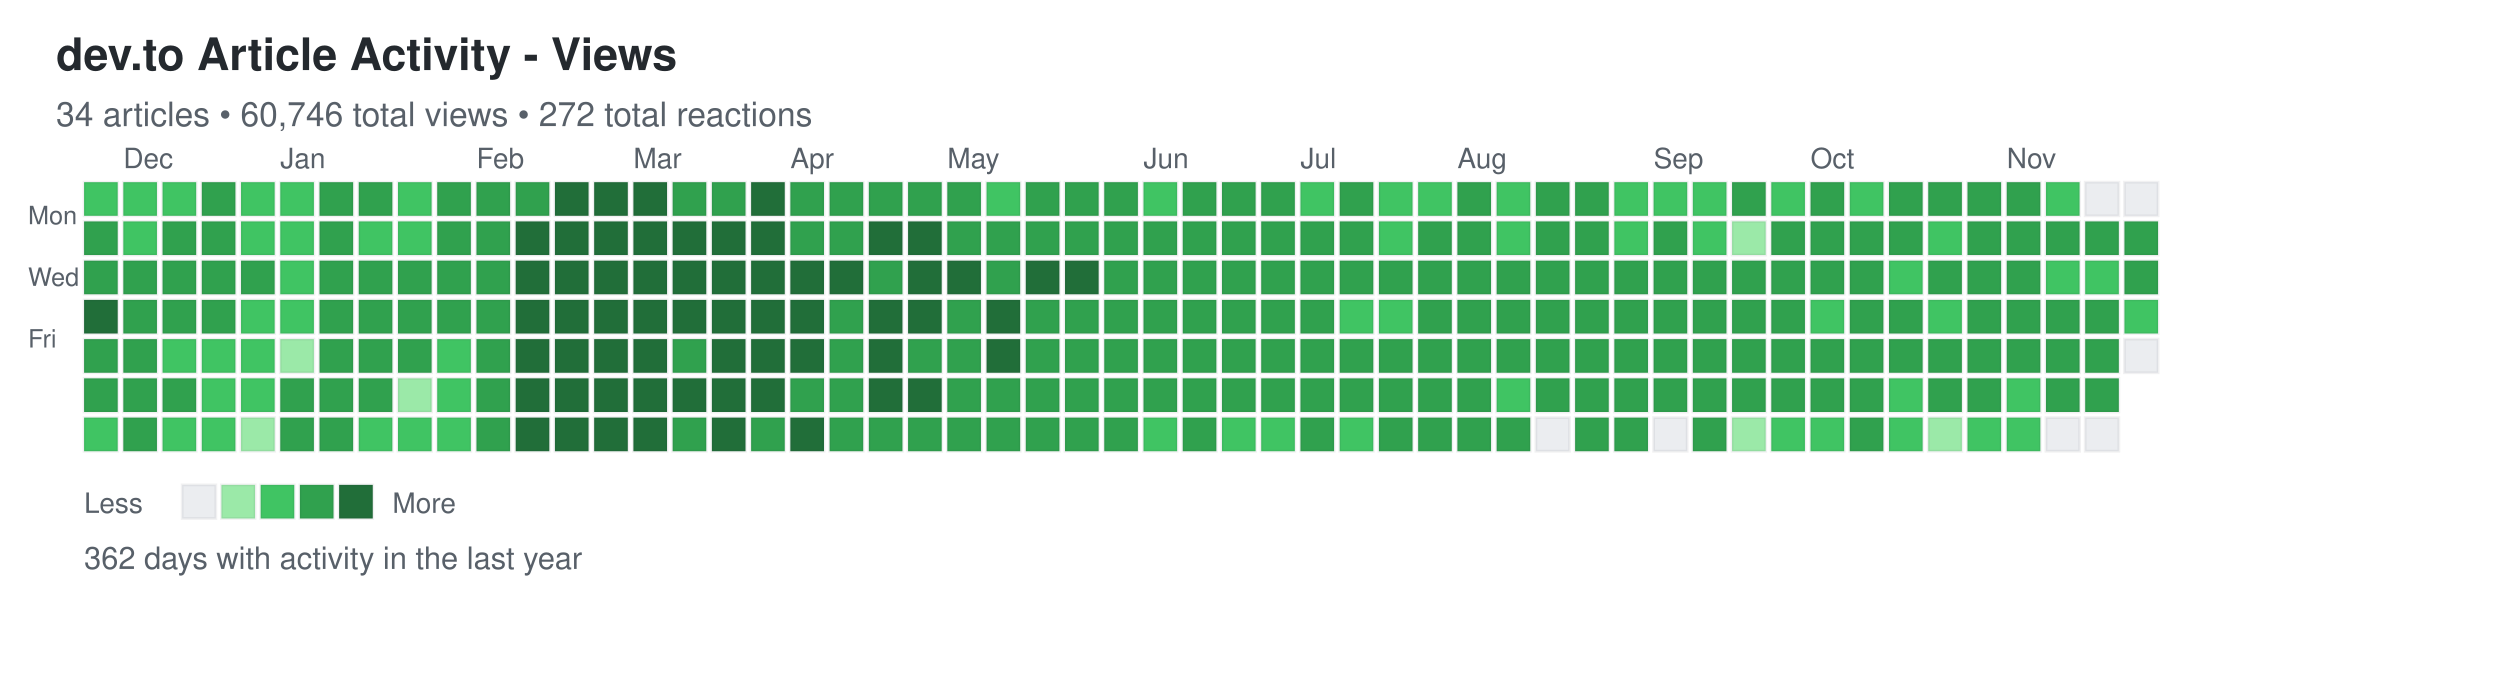
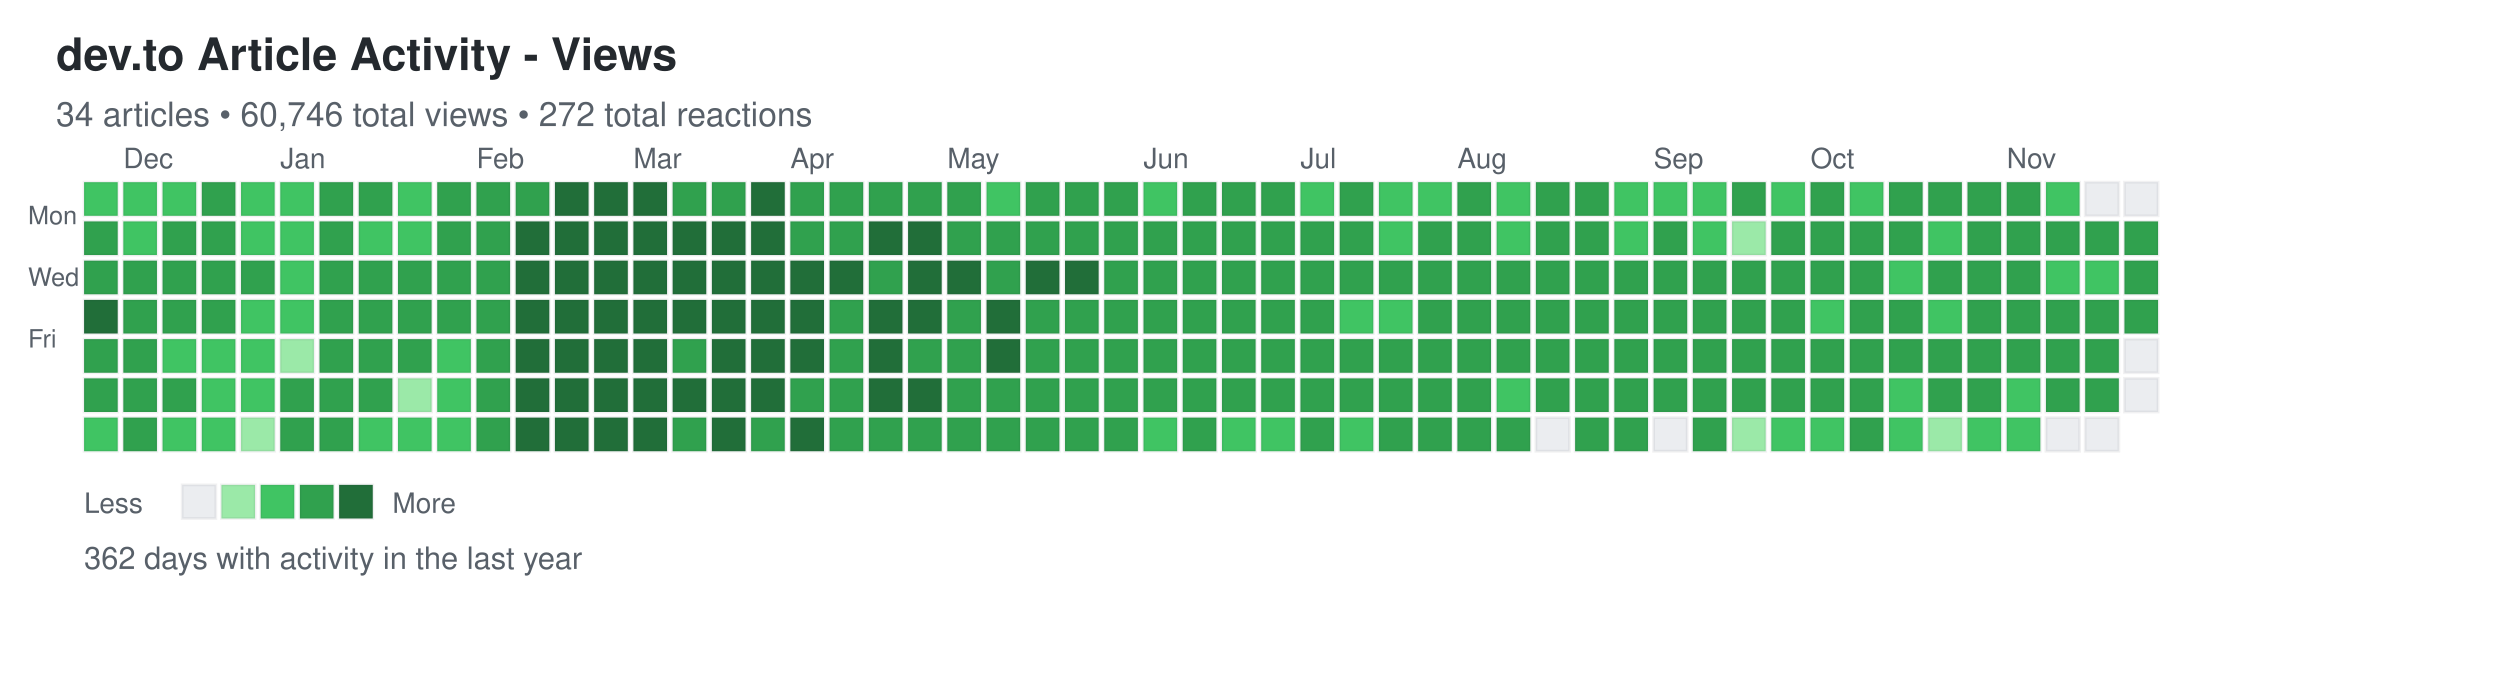
<svg xmlns="http://www.w3.org/2000/svg" width="892" height="248">
  <defs>
    <style>
.day { stroke: rgba(27,31,35,0.06); stroke-width: 1px; cursor: pointer; }
.day:hover { stroke: rgba(27,31,35,0.3); stroke-width: 2px; }
.month-label { font-family: -apple-system, BlinkMacSystemFont, "Segoe UI", Helvetica, Arial, sans-serif; font-size: 10px; fill: #586069; }
.day-label { font-family: -apple-system, BlinkMacSystemFont, "Segoe UI", Helvetica, Arial, sans-serif; font-size: 9px; fill: #586069; }
.title { font-family: -apple-system, BlinkMacSystemFont, "Segoe UI", Helvetica, Arial, sans-serif; font-size: 16px; font-weight: 600; fill: #24292e; }
.subtitle { font-family: -apple-system, BlinkMacSystemFont, "Segoe UI", Helvetica, Arial, sans-serif; font-size: 12px; fill: #586069; }
.stats { font-family: -apple-system, BlinkMacSystemFont, "Segoe UI", Helvetica, Arial, sans-serif; font-size: 11px; fill: #586069; }
.legend-text { font-family: -apple-system, BlinkMacSystemFont, "Segoe UI", Helvetica, Arial, sans-serif; font-size: 10px; fill: #586069; }
</style>
  </defs>
  <text x="20" y="25" class="title">dev.to Article Activity - Views</text>
  <text x="20" y="45" class="subtitle">34 articles • 60,746 total views • 272 total reactions</text>
  <text x="10" y="80" class="day-label">Mon</text>
  <text x="10" y="102" class="day-label">Wed</text>
  <text x="10" y="124" class="day-label">Fri</text>
  <rect x="30" y="65" width="12" height="12" fill="#40c463" class="day" data-date="2025-11-23" data-level="2" />
  <rect x="30" y="79" width="12" height="12" fill="#30a14e" class="day" data-date="2025-11-24" data-level="3" />
  <rect x="30" y="93" width="12" height="12" fill="#30a14e" class="day" data-date="2025-11-25" data-level="3" />
  <rect x="30" y="107" width="12" height="12" fill="#216e39" class="day" data-date="2025-11-26" data-level="4" />
  <rect x="30" y="121" width="12" height="12" fill="#30a14e" class="day" data-date="2025-11-27" data-level="3" />
  <rect x="30" y="135" width="12" height="12" fill="#30a14e" class="day" data-date="2025-11-28" data-level="3" />
  <rect x="30" y="149" width="12" height="12" fill="#40c463" class="day" data-date="2025-11-29" data-level="2" />
  <rect x="44" y="65" width="12" height="12" fill="#40c463" class="day" data-date="2025-11-30" data-level="2" />
  <rect x="44" y="79" width="12" height="12" fill="#40c463" class="day" data-date="2025-12-01" data-level="2" />
  <rect x="44" y="93" width="12" height="12" fill="#30a14e" class="day" data-date="2025-12-02" data-level="3" />
  <rect x="44" y="107" width="12" height="12" fill="#30a14e" class="day" data-date="2025-12-03" data-level="3" />
  <rect x="44" y="121" width="12" height="12" fill="#30a14e" class="day" data-date="2025-12-04" data-level="3" />
  <rect x="44" y="135" width="12" height="12" fill="#30a14e" class="day" data-date="2025-12-05" data-level="3" />
  <rect x="44" y="149" width="12" height="12" fill="#30a14e" class="day" data-date="2025-12-06" data-level="3" />
  <rect x="58" y="65" width="12" height="12" fill="#40c463" class="day" data-date="2025-12-07" data-level="2" />
  <rect x="58" y="79" width="12" height="12" fill="#30a14e" class="day" data-date="2025-12-08" data-level="3" />
  <rect x="58" y="93" width="12" height="12" fill="#30a14e" class="day" data-date="2025-12-09" data-level="3" />
  <rect x="58" y="107" width="12" height="12" fill="#30a14e" class="day" data-date="2025-12-10" data-level="3" />
  <rect x="58" y="121" width="12" height="12" fill="#40c463" class="day" data-date="2025-12-11" data-level="2" />
  <rect x="58" y="135" width="12" height="12" fill="#30a14e" class="day" data-date="2025-12-12" data-level="3" />
  <rect x="58" y="149" width="12" height="12" fill="#40c463" class="day" data-date="2025-12-13" data-level="2" />
  <rect x="72" y="65" width="12" height="12" fill="#30a14e" class="day" data-date="2025-12-14" data-level="3" />
  <rect x="72" y="79" width="12" height="12" fill="#30a14e" class="day" data-date="2025-12-15" data-level="3" />
  <rect x="72" y="93" width="12" height="12" fill="#30a14e" class="day" data-date="2025-12-16" data-level="3" />
  <rect x="72" y="107" width="12" height="12" fill="#30a14e" class="day" data-date="2025-12-17" data-level="3" />
  <rect x="72" y="121" width="12" height="12" fill="#40c463" class="day" data-date="2025-12-18" data-level="2" />
  <rect x="72" y="135" width="12" height="12" fill="#40c463" class="day" data-date="2025-12-19" data-level="2" />
  <rect x="72" y="149" width="12" height="12" fill="#40c463" class="day" data-date="2025-12-20" data-level="2" />
  <rect x="86" y="65" width="12" height="12" fill="#40c463" class="day" data-date="2025-12-21" data-level="2" />
  <rect x="86" y="79" width="12" height="12" fill="#40c463" class="day" data-date="2025-12-22" data-level="2" />
  <rect x="86" y="93" width="12" height="12" fill="#30a14e" class="day" data-date="2025-12-23" data-level="3" />
  <rect x="86" y="107" width="12" height="12" fill="#40c463" class="day" data-date="2025-12-24" data-level="2" />
  <rect x="86" y="121" width="12" height="12" fill="#40c463" class="day" data-date="2025-12-25" data-level="2" />
  <rect x="86" y="135" width="12" height="12" fill="#40c463" class="day" data-date="2025-12-26" data-level="2" />
  <rect x="86" y="149" width="12" height="12" fill="#9be9a8" class="day" data-date="2025-12-27" data-level="1" />
  <rect x="100" y="65" width="12" height="12" fill="#40c463" class="day" data-date="2025-12-28" data-level="2" />
  <rect x="100" y="79" width="12" height="12" fill="#40c463" class="day" data-date="2025-12-29" data-level="2" />
  <rect x="100" y="93" width="12" height="12" fill="#40c463" class="day" data-date="2025-12-30" data-level="2" />
  <rect x="100" y="107" width="12" height="12" fill="#40c463" class="day" data-date="2025-12-31" data-level="2" />
  <rect x="100" y="121" width="12" height="12" fill="#9be9a8" class="day" data-date="2026-01-01" data-level="1" />
  <rect x="100" y="135" width="12" height="12" fill="#30a14e" class="day" data-date="2026-01-02" data-level="3" />
  <rect x="100" y="149" width="12" height="12" fill="#30a14e" class="day" data-date="2026-01-03" data-level="3" />
  <rect x="114" y="65" width="12" height="12" fill="#30a14e" class="day" data-date="2026-01-04" data-level="3" />
  <rect x="114" y="79" width="12" height="12" fill="#30a14e" class="day" data-date="2026-01-05" data-level="3" />
  <rect x="114" y="93" width="12" height="12" fill="#30a14e" class="day" data-date="2026-01-06" data-level="3" />
  <rect x="114" y="107" width="12" height="12" fill="#30a14e" class="day" data-date="2026-01-07" data-level="3" />
  <rect x="114" y="121" width="12" height="12" fill="#30a14e" class="day" data-date="2026-01-08" data-level="3" />
  <rect x="114" y="135" width="12" height="12" fill="#30a14e" class="day" data-date="2026-01-09" data-level="3" />
  <rect x="114" y="149" width="12" height="12" fill="#30a14e" class="day" data-date="2026-01-10" data-level="3" />
  <rect x="128" y="65" width="12" height="12" fill="#30a14e" class="day" data-date="2026-01-11" data-level="3" />
  <rect x="128" y="79" width="12" height="12" fill="#40c463" class="day" data-date="2026-01-12" data-level="2" />
  <rect x="128" y="93" width="12" height="12" fill="#30a14e" class="day" data-date="2026-01-13" data-level="3" />
  <rect x="128" y="107" width="12" height="12" fill="#30a14e" class="day" data-date="2026-01-14" data-level="3" />
  <rect x="128" y="121" width="12" height="12" fill="#30a14e" class="day" data-date="2026-01-15" data-level="3" />
  <rect x="128" y="135" width="12" height="12" fill="#30a14e" class="day" data-date="2026-01-16" data-level="3" />
  <rect x="128" y="149" width="12" height="12" fill="#40c463" class="day" data-date="2026-01-17" data-level="2" />
  <rect x="142" y="65" width="12" height="12" fill="#40c463" class="day" data-date="2026-01-18" data-level="2" />
  <rect x="142" y="79" width="12" height="12" fill="#40c463" class="day" data-date="2026-01-19" data-level="2" />
  <rect x="142" y="93" width="12" height="12" fill="#30a14e" class="day" data-date="2026-01-20" data-level="3" />
  <rect x="142" y="107" width="12" height="12" fill="#30a14e" class="day" data-date="2026-01-21" data-level="3" />
  <rect x="142" y="121" width="12" height="12" fill="#30a14e" class="day" data-date="2026-01-22" data-level="3" />
  <rect x="142" y="135" width="12" height="12" fill="#9be9a8" class="day" data-date="2026-01-23" data-level="1" />
  <rect x="142" y="149" width="12" height="12" fill="#40c463" class="day" data-date="2026-01-24" data-level="2" />
  <rect x="156" y="65" width="12" height="12" fill="#30a14e" class="day" data-date="2026-01-25" data-level="3" />
  <rect x="156" y="79" width="12" height="12" fill="#30a14e" class="day" data-date="2026-01-26" data-level="3" />
  <rect x="156" y="93" width="12" height="12" fill="#30a14e" class="day" data-date="2026-01-27" data-level="3" />
  <rect x="156" y="107" width="12" height="12" fill="#30a14e" class="day" data-date="2026-01-28" data-level="3" />
  <rect x="156" y="121" width="12" height="12" fill="#40c463" class="day" data-date="2026-01-29" data-level="2" />
  <rect x="156" y="135" width="12" height="12" fill="#40c463" class="day" data-date="2026-01-30" data-level="2" />
  <rect x="156" y="149" width="12" height="12" fill="#40c463" class="day" data-date="2026-01-31" data-level="2" />
  <rect x="170" y="65" width="12" height="12" fill="#30a14e" class="day" data-date="2026-02-01" data-level="3" />
  <rect x="170" y="79" width="12" height="12" fill="#30a14e" class="day" data-date="2026-02-02" data-level="3" />
  <rect x="170" y="93" width="12" height="12" fill="#30a14e" class="day" data-date="2026-02-03" data-level="3" />
  <rect x="170" y="107" width="12" height="12" fill="#30a14e" class="day" data-date="2026-02-04" data-level="3" />
  <rect x="170" y="121" width="12" height="12" fill="#30a14e" class="day" data-date="2026-02-05" data-level="3" />
  <rect x="170" y="135" width="12" height="12" fill="#30a14e" class="day" data-date="2026-02-06" data-level="3" />
  <rect x="170" y="149" width="12" height="12" fill="#30a14e" class="day" data-date="2026-02-07" data-level="3" />
  <rect x="184" y="65" width="12" height="12" fill="#30a14e" class="day" data-date="2026-02-08" data-level="3" />
  <rect x="184" y="79" width="12" height="12" fill="#216e39" class="day" data-date="2026-02-09" data-level="4" />
  <rect x="184" y="93" width="12" height="12" fill="#216e39" class="day" data-date="2026-02-10" data-level="4" />
  <rect x="184" y="107" width="12" height="12" fill="#216e39" class="day" data-date="2026-02-11" data-level="4" />
  <rect x="184" y="121" width="12" height="12" fill="#216e39" class="day" data-date="2026-02-12" data-level="4" />
  <rect x="184" y="135" width="12" height="12" fill="#216e39" class="day" data-date="2026-02-13" data-level="4" />
  <rect x="184" y="149" width="12" height="12" fill="#216e39" class="day" data-date="2026-02-14" data-level="4" />
  <rect x="198" y="65" width="12" height="12" fill="#216e39" class="day" data-date="2026-02-15" data-level="4" />
  <rect x="198" y="79" width="12" height="12" fill="#216e39" class="day" data-date="2026-02-16" data-level="4" />
  <rect x="198" y="93" width="12" height="12" fill="#216e39" class="day" data-date="2026-02-17" data-level="4" />
  <rect x="198" y="107" width="12" height="12" fill="#216e39" class="day" data-date="2026-02-18" data-level="4" />
  <rect x="198" y="121" width="12" height="12" fill="#216e39" class="day" data-date="2026-02-19" data-level="4" />
  <rect x="198" y="135" width="12" height="12" fill="#216e39" class="day" data-date="2026-02-20" data-level="4" />
  <rect x="198" y="149" width="12" height="12" fill="#216e39" class="day" data-date="2026-02-21" data-level="4" />
  <rect x="212" y="65" width="12" height="12" fill="#216e39" class="day" data-date="2026-02-22" data-level="4" />
  <rect x="212" y="79" width="12" height="12" fill="#216e39" class="day" data-date="2026-02-23" data-level="4" />
  <rect x="212" y="93" width="12" height="12" fill="#216e39" class="day" data-date="2026-02-24" data-level="4" />
  <rect x="212" y="107" width="12" height="12" fill="#216e39" class="day" data-date="2026-02-25" data-level="4" />
  <rect x="212" y="121" width="12" height="12" fill="#216e39" class="day" data-date="2026-02-26" data-level="4" />
  <rect x="212" y="135" width="12" height="12" fill="#216e39" class="day" data-date="2026-02-27" data-level="4" />
  <rect x="212" y="149" width="12" height="12" fill="#216e39" class="day" data-date="2026-02-28" data-level="4" />
  <rect x="226" y="65" width="12" height="12" fill="#216e39" class="day" data-date="2026-03-01" data-level="4" />
  <rect x="226" y="79" width="12" height="12" fill="#216e39" class="day" data-date="2026-03-02" data-level="4" />
  <rect x="226" y="93" width="12" height="12" fill="#216e39" class="day" data-date="2026-03-03" data-level="4" />
  <rect x="226" y="107" width="12" height="12" fill="#216e39" class="day" data-date="2026-03-04" data-level="4" />
  <rect x="226" y="121" width="12" height="12" fill="#216e39" class="day" data-date="2026-03-05" data-level="4" />
  <rect x="226" y="135" width="12" height="12" fill="#216e39" class="day" data-date="2026-03-06" data-level="4" />
  <rect x="226" y="149" width="12" height="12" fill="#216e39" class="day" data-date="2026-03-07" data-level="4" />
  <rect x="240" y="65" width="12" height="12" fill="#30a14e" class="day" data-date="2026-03-08" data-level="3" />
  <rect x="240" y="79" width="12" height="12" fill="#216e39" class="day" data-date="2026-03-09" data-level="4" />
  <rect x="240" y="93" width="12" height="12" fill="#216e39" class="day" data-date="2026-03-10" data-level="4" />
  <rect x="240" y="107" width="12" height="12" fill="#216e39" class="day" data-date="2026-03-11" data-level="4" />
  <rect x="240" y="121" width="12" height="12" fill="#30a14e" class="day" data-date="2026-03-12" data-level="3" />
  <rect x="240" y="135" width="12" height="12" fill="#216e39" class="day" data-date="2026-03-13" data-level="4" />
  <rect x="240" y="149" width="12" height="12" fill="#30a14e" class="day" data-date="2026-03-14" data-level="3" />
  <rect x="254" y="65" width="12" height="12" fill="#30a14e" class="day" data-date="2026-03-15" data-level="3" />
  <rect x="254" y="79" width="12" height="12" fill="#216e39" class="day" data-date="2026-03-16" data-level="4" />
  <rect x="254" y="93" width="12" height="12" fill="#216e39" class="day" data-date="2026-03-17" data-level="4" />
  <rect x="254" y="107" width="12" height="12" fill="#216e39" class="day" data-date="2026-03-18" data-level="4" />
  <rect x="254" y="121" width="12" height="12" fill="#216e39" class="day" data-date="2026-03-19" data-level="4" />
  <rect x="254" y="135" width="12" height="12" fill="#216e39" class="day" data-date="2026-03-20" data-level="4" />
  <rect x="254" y="149" width="12" height="12" fill="#216e39" class="day" data-date="2026-03-21" data-level="4" />
  <rect x="268" y="65" width="12" height="12" fill="#216e39" class="day" data-date="2026-03-22" data-level="4" />
  <rect x="268" y="79" width="12" height="12" fill="#216e39" class="day" data-date="2026-03-23" data-level="4" />
  <rect x="268" y="93" width="12" height="12" fill="#216e39" class="day" data-date="2026-03-24" data-level="4" />
  <rect x="268" y="107" width="12" height="12" fill="#216e39" class="day" data-date="2026-03-25" data-level="4" />
  <rect x="268" y="121" width="12" height="12" fill="#216e39" class="day" data-date="2026-03-26" data-level="4" />
  <rect x="268" y="135" width="12" height="12" fill="#216e39" class="day" data-date="2026-03-27" data-level="4" />
  <rect x="268" y="149" width="12" height="12" fill="#30a14e" class="day" data-date="2026-03-28" data-level="3" />
  <rect x="282" y="65" width="12" height="12" fill="#30a14e" class="day" data-date="2026-03-29" data-level="3" />
  <rect x="282" y="79" width="12" height="12" fill="#30a14e" class="day" data-date="2026-03-30" data-level="3" />
  <rect x="282" y="93" width="12" height="12" fill="#216e39" class="day" data-date="2026-03-31" data-level="4" />
  <rect x="282" y="107" width="12" height="12" fill="#216e39" class="day" data-date="2026-04-01" data-level="4" />
  <rect x="282" y="121" width="12" height="12" fill="#216e39" class="day" data-date="2026-04-02" data-level="4" />
  <rect x="282" y="135" width="12" height="12" fill="#30a14e" class="day" data-date="2026-04-03" data-level="3" />
  <rect x="282" y="149" width="12" height="12" fill="#216e39" class="day" data-date="2026-04-04" data-level="4" />
  <rect x="296" y="65" width="12" height="12" fill="#30a14e" class="day" data-date="2026-04-05" data-level="3" />
  <rect x="296" y="79" width="12" height="12" fill="#30a14e" class="day" data-date="2026-04-06" data-level="3" />
  <rect x="296" y="93" width="12" height="12" fill="#216e39" class="day" data-date="2026-04-07" data-level="4" />
  <rect x="296" y="107" width="12" height="12" fill="#30a14e" class="day" data-date="2026-04-08" data-level="3" />
  <rect x="296" y="121" width="12" height="12" fill="#30a14e" class="day" data-date="2026-04-09" data-level="3" />
  <rect x="296" y="135" width="12" height="12" fill="#30a14e" class="day" data-date="2026-04-10" data-level="3" />
  <rect x="296" y="149" width="12" height="12" fill="#30a14e" class="day" data-date="2026-04-11" data-level="3" />
  <rect x="310" y="65" width="12" height="12" fill="#30a14e" class="day" data-date="2026-04-12" data-level="3" />
  <rect x="310" y="79" width="12" height="12" fill="#216e39" class="day" data-date="2026-04-13" data-level="4" />
  <rect x="310" y="93" width="12" height="12" fill="#30a14e" class="day" data-date="2026-04-14" data-level="3" />
  <rect x="310" y="107" width="12" height="12" fill="#216e39" class="day" data-date="2026-04-15" data-level="4" />
  <rect x="310" y="121" width="12" height="12" fill="#216e39" class="day" data-date="2026-04-16" data-level="4" />
  <rect x="310" y="135" width="12" height="12" fill="#216e39" class="day" data-date="2026-04-17" data-level="4" />
  <rect x="310" y="149" width="12" height="12" fill="#30a14e" class="day" data-date="2026-04-18" data-level="3" />
  <rect x="324" y="65" width="12" height="12" fill="#30a14e" class="day" data-date="2026-04-19" data-level="3" />
  <rect x="324" y="79" width="12" height="12" fill="#216e39" class="day" data-date="2026-04-20" data-level="4" />
  <rect x="324" y="93" width="12" height="12" fill="#216e39" class="day" data-date="2026-04-21" data-level="4" />
  <rect x="324" y="107" width="12" height="12" fill="#216e39" class="day" data-date="2026-04-22" data-level="4" />
  <rect x="324" y="121" width="12" height="12" fill="#30a14e" class="day" data-date="2026-04-23" data-level="3" />
  <rect x="324" y="135" width="12" height="12" fill="#216e39" class="day" data-date="2026-04-24" data-level="4" />
  <rect x="324" y="149" width="12" height="12" fill="#30a14e" class="day" data-date="2026-04-25" data-level="3" />
  <rect x="338" y="65" width="12" height="12" fill="#30a14e" class="day" data-date="2026-04-26" data-level="3" />
  <rect x="338" y="79" width="12" height="12" fill="#30a14e" class="day" data-date="2026-04-27" data-level="3" />
  <rect x="338" y="93" width="12" height="12" fill="#216e39" class="day" data-date="2026-04-28" data-level="4" />
  <rect x="338" y="107" width="12" height="12" fill="#30a14e" class="day" data-date="2026-04-29" data-level="3" />
  <rect x="338" y="121" width="12" height="12" fill="#30a14e" class="day" data-date="2026-04-30" data-level="3" />
  <rect x="338" y="135" width="12" height="12" fill="#30a14e" class="day" data-date="2026-05-01" data-level="3" />
  <rect x="338" y="149" width="12" height="12" fill="#30a14e" class="day" data-date="2026-05-02" data-level="3" />
  <rect x="352" y="65" width="12" height="12" fill="#40c463" class="day" data-date="2026-05-03" data-level="2" />
  <rect x="352" y="79" width="12" height="12" fill="#30a14e" class="day" data-date="2026-05-04" data-level="3" />
  <rect x="352" y="93" width="12" height="12" fill="#30a14e" class="day" data-date="2026-05-05" data-level="3" />
  <rect x="352" y="107" width="12" height="12" fill="#216e39" class="day" data-date="2026-05-06" data-level="4" />
  <rect x="352" y="121" width="12" height="12" fill="#216e39" class="day" data-date="2026-05-07" data-level="4" />
  <rect x="352" y="135" width="12" height="12" fill="#30a14e" class="day" data-date="2026-05-08" data-level="3" />
  <rect x="352" y="149" width="12" height="12" fill="#30a14e" class="day" data-date="2026-05-09" data-level="3" />
  <rect x="366" y="65" width="12" height="12" fill="#30a14e" class="day" data-date="2026-05-10" data-level="3" />
  <rect x="366" y="79" width="12" height="12" fill="#30a14e" class="day" data-date="2026-05-11" data-level="3" />
  <rect x="366" y="93" width="12" height="12" fill="#216e39" class="day" data-date="2026-05-12" data-level="4" />
  <rect x="366" y="107" width="12" height="12" fill="#30a14e" class="day" data-date="2026-05-13" data-level="3" />
  <rect x="366" y="121" width="12" height="12" fill="#30a14e" class="day" data-date="2026-05-14" data-level="3" />
  <rect x="366" y="135" width="12" height="12" fill="#30a14e" class="day" data-date="2026-05-15" data-level="3" />
  <rect x="366" y="149" width="12" height="12" fill="#30a14e" class="day" data-date="2026-05-16" data-level="3" />
  <rect x="380" y="65" width="12" height="12" fill="#30a14e" class="day" data-date="2026-05-17" data-level="3" />
  <rect x="380" y="79" width="12" height="12" fill="#30a14e" class="day" data-date="2026-05-18" data-level="3" />
  <rect x="380" y="93" width="12" height="12" fill="#216e39" class="day" data-date="2026-05-19" data-level="4" />
  <rect x="380" y="107" width="12" height="12" fill="#30a14e" class="day" data-date="2026-05-20" data-level="3" />
  <rect x="380" y="121" width="12" height="12" fill="#30a14e" class="day" data-date="2026-05-21" data-level="3" />
  <rect x="380" y="135" width="12" height="12" fill="#30a14e" class="day" data-date="2026-05-22" data-level="3" />
  <rect x="380" y="149" width="12" height="12" fill="#30a14e" class="day" data-date="2026-05-23" data-level="3" />
  <rect x="394" y="65" width="12" height="12" fill="#30a14e" class="day" data-date="2026-05-24" data-level="3" />
  <rect x="394" y="79" width="12" height="12" fill="#30a14e" class="day" data-date="2026-05-25" data-level="3" />
  <rect x="394" y="93" width="12" height="12" fill="#30a14e" class="day" data-date="2026-05-26" data-level="3" />
  <rect x="394" y="107" width="12" height="12" fill="#30a14e" class="day" data-date="2026-05-27" data-level="3" />
  <rect x="394" y="121" width="12" height="12" fill="#30a14e" class="day" data-date="2026-05-28" data-level="3" />
  <rect x="394" y="135" width="12" height="12" fill="#30a14e" class="day" data-date="2026-05-29" data-level="3" />
  <rect x="394" y="149" width="12" height="12" fill="#30a14e" class="day" data-date="2026-05-30" data-level="3" />
  <rect x="408" y="65" width="12" height="12" fill="#40c463" class="day" data-date="2026-05-31" data-level="2" />
  <rect x="408" y="79" width="12" height="12" fill="#30a14e" class="day" data-date="2026-06-01" data-level="3" />
  <rect x="408" y="93" width="12" height="12" fill="#30a14e" class="day" data-date="2026-06-02" data-level="3" />
  <rect x="408" y="107" width="12" height="12" fill="#30a14e" class="day" data-date="2026-06-03" data-level="3" />
  <rect x="408" y="121" width="12" height="12" fill="#30a14e" class="day" data-date="2026-06-04" data-level="3" />
  <rect x="408" y="135" width="12" height="12" fill="#30a14e" class="day" data-date="2026-06-05" data-level="3" />
  <rect x="408" y="149" width="12" height="12" fill="#40c463" class="day" data-date="2026-06-06" data-level="2" />
  <rect x="422" y="65" width="12" height="12" fill="#30a14e" class="day" data-date="2026-06-07" data-level="3" />
  <rect x="422" y="79" width="12" height="12" fill="#30a14e" class="day" data-date="2026-06-08" data-level="3" />
  <rect x="422" y="93" width="12" height="12" fill="#30a14e" class="day" data-date="2026-06-09" data-level="3" />
  <rect x="422" y="107" width="12" height="12" fill="#30a14e" class="day" data-date="2026-06-10" data-level="3" />
  <rect x="422" y="121" width="12" height="12" fill="#30a14e" class="day" data-date="2026-06-11" data-level="3" />
  <rect x="422" y="135" width="12" height="12" fill="#30a14e" class="day" data-date="2026-06-12" data-level="3" />
  <rect x="422" y="149" width="12" height="12" fill="#30a14e" class="day" data-date="2026-06-13" data-level="3" />
  <rect x="436" y="65" width="12" height="12" fill="#30a14e" class="day" data-date="2026-06-14" data-level="3" />
  <rect x="436" y="79" width="12" height="12" fill="#30a14e" class="day" data-date="2026-06-15" data-level="3" />
  <rect x="436" y="93" width="12" height="12" fill="#30a14e" class="day" data-date="2026-06-16" data-level="3" />
  <rect x="436" y="107" width="12" height="12" fill="#30a14e" class="day" data-date="2026-06-17" data-level="3" />
  <rect x="436" y="121" width="12" height="12" fill="#30a14e" class="day" data-date="2026-06-18" data-level="3" />
  <rect x="436" y="135" width="12" height="12" fill="#30a14e" class="day" data-date="2026-06-19" data-level="3" />
  <rect x="436" y="149" width="12" height="12" fill="#40c463" class="day" data-date="2026-06-20" data-level="2" />
  <rect x="450" y="65" width="12" height="12" fill="#30a14e" class="day" data-date="2026-06-21" data-level="3" />
  <rect x="450" y="79" width="12" height="12" fill="#30a14e" class="day" data-date="2026-06-22" data-level="3" />
  <rect x="450" y="93" width="12" height="12" fill="#30a14e" class="day" data-date="2026-06-23" data-level="3" />
  <rect x="450" y="107" width="12" height="12" fill="#30a14e" class="day" data-date="2026-06-24" data-level="3" />
  <rect x="450" y="121" width="12" height="12" fill="#30a14e" class="day" data-date="2026-06-25" data-level="3" />
  <rect x="450" y="135" width="12" height="12" fill="#30a14e" class="day" data-date="2026-06-26" data-level="3" />
  <rect x="450" y="149" width="12" height="12" fill="#40c463" class="day" data-date="2026-06-27" data-level="2" />
  <rect x="464" y="65" width="12" height="12" fill="#40c463" class="day" data-date="2026-06-28" data-level="2" />
  <rect x="464" y="79" width="12" height="12" fill="#30a14e" class="day" data-date="2026-06-29" data-level="3" />
  <rect x="464" y="93" width="12" height="12" fill="#30a14e" class="day" data-date="2026-06-30" data-level="3" />
  <rect x="464" y="107" width="12" height="12" fill="#30a14e" class="day" data-date="2026-07-01" data-level="3" />
  <rect x="464" y="121" width="12" height="12" fill="#30a14e" class="day" data-date="2026-07-02" data-level="3" />
  <rect x="464" y="135" width="12" height="12" fill="#30a14e" class="day" data-date="2026-07-03" data-level="3" />
  <rect x="464" y="149" width="12" height="12" fill="#30a14e" class="day" data-date="2026-07-04" data-level="3" />
  <rect x="478" y="65" width="12" height="12" fill="#30a14e" class="day" data-date="2026-07-05" data-level="3" />
  <rect x="478" y="79" width="12" height="12" fill="#30a14e" class="day" data-date="2026-07-06" data-level="3" />
  <rect x="478" y="93" width="12" height="12" fill="#30a14e" class="day" data-date="2026-07-07" data-level="3" />
  <rect x="478" y="107" width="12" height="12" fill="#40c463" class="day" data-date="2026-07-08" data-level="2" />
  <rect x="478" y="121" width="12" height="12" fill="#30a14e" class="day" data-date="2026-07-09" data-level="3" />
  <rect x="478" y="135" width="12" height="12" fill="#30a14e" class="day" data-date="2026-07-10" data-level="3" />
  <rect x="478" y="149" width="12" height="12" fill="#40c463" class="day" data-date="2026-07-11" data-level="2" />
  <rect x="492" y="65" width="12" height="12" fill="#40c463" class="day" data-date="2026-07-12" data-level="2" />
  <rect x="492" y="79" width="12" height="12" fill="#40c463" class="day" data-date="2026-07-13" data-level="2" />
  <rect x="492" y="93" width="12" height="12" fill="#30a14e" class="day" data-date="2026-07-14" data-level="3" />
  <rect x="492" y="107" width="12" height="12" fill="#40c463" class="day" data-date="2026-07-15" data-level="2" />
  <rect x="492" y="121" width="12" height="12" fill="#30a14e" class="day" data-date="2026-07-16" data-level="3" />
  <rect x="492" y="135" width="12" height="12" fill="#30a14e" class="day" data-date="2026-07-17" data-level="3" />
  <rect x="492" y="149" width="12" height="12" fill="#30a14e" class="day" data-date="2026-07-18" data-level="3" />
  <rect x="506" y="65" width="12" height="12" fill="#40c463" class="day" data-date="2026-07-19" data-level="2" />
  <rect x="506" y="79" width="12" height="12" fill="#30a14e" class="day" data-date="2026-07-20" data-level="3" />
  <rect x="506" y="93" width="12" height="12" fill="#30a14e" class="day" data-date="2026-07-21" data-level="3" />
  <rect x="506" y="107" width="12" height="12" fill="#30a14e" class="day" data-date="2026-07-22" data-level="3" />
  <rect x="506" y="121" width="12" height="12" fill="#30a14e" class="day" data-date="2026-07-23" data-level="3" />
  <rect x="506" y="135" width="12" height="12" fill="#30a14e" class="day" data-date="2026-07-24" data-level="3" />
  <rect x="506" y="149" width="12" height="12" fill="#30a14e" class="day" data-date="2026-07-25" data-level="3" />
  <rect x="520" y="65" width="12" height="12" fill="#30a14e" class="day" data-date="2026-07-26" data-level="3" />
  <rect x="520" y="79" width="12" height="12" fill="#30a14e" class="day" data-date="2026-07-27" data-level="3" />
  <rect x="520" y="93" width="12" height="12" fill="#30a14e" class="day" data-date="2026-07-28" data-level="3" />
  <rect x="520" y="107" width="12" height="12" fill="#30a14e" class="day" data-date="2026-07-29" data-level="3" />
  <rect x="520" y="121" width="12" height="12" fill="#30a14e" class="day" data-date="2026-07-30" data-level="3" />
  <rect x="520" y="135" width="12" height="12" fill="#30a14e" class="day" data-date="2026-07-31" data-level="3" />
  <rect x="520" y="149" width="12" height="12" fill="#30a14e" class="day" data-date="2026-08-01" data-level="3" />
  <rect x="534" y="65" width="12" height="12" fill="#40c463" class="day" data-date="2026-08-02" data-level="2" />
  <rect x="534" y="79" width="12" height="12" fill="#40c463" class="day" data-date="2026-08-03" data-level="2" />
  <rect x="534" y="93" width="12" height="12" fill="#30a14e" class="day" data-date="2026-08-04" data-level="3" />
  <rect x="534" y="107" width="12" height="12" fill="#30a14e" class="day" data-date="2026-08-05" data-level="3" />
  <rect x="534" y="121" width="12" height="12" fill="#30a14e" class="day" data-date="2026-08-06" data-level="3" />
  <rect x="534" y="135" width="12" height="12" fill="#40c463" class="day" data-date="2026-08-07" data-level="2" />
  <rect x="534" y="149" width="12" height="12" fill="#30a14e" class="day" data-date="2026-08-08" data-level="3" />
  <rect x="548" y="65" width="12" height="12" fill="#30a14e" class="day" data-date="2026-08-09" data-level="3" />
  <rect x="548" y="79" width="12" height="12" fill="#30a14e" class="day" data-date="2026-08-10" data-level="3" />
  <rect x="548" y="93" width="12" height="12" fill="#30a14e" class="day" data-date="2026-08-11" data-level="3" />
  <rect x="548" y="107" width="12" height="12" fill="#30a14e" class="day" data-date="2026-08-12" data-level="3" />
  <rect x="548" y="121" width="12" height="12" fill="#30a14e" class="day" data-date="2026-08-13" data-level="3" />
  <rect x="548" y="135" width="12" height="12" fill="#30a14e" class="day" data-date="2026-08-14" data-level="3" />
  <rect x="548" y="149" width="12" height="12" fill="#ebedf0" class="day" data-date="2026-08-15" data-level="0" />
  <rect x="562" y="65" width="12" height="12" fill="#30a14e" class="day" data-date="2026-08-16" data-level="3" />
  <rect x="562" y="79" width="12" height="12" fill="#30a14e" class="day" data-date="2026-08-17" data-level="3" />
  <rect x="562" y="93" width="12" height="12" fill="#30a14e" class="day" data-date="2026-08-18" data-level="3" />
  <rect x="562" y="107" width="12" height="12" fill="#30a14e" class="day" data-date="2026-08-19" data-level="3" />
  <rect x="562" y="121" width="12" height="12" fill="#30a14e" class="day" data-date="2026-08-20" data-level="3" />
  <rect x="562" y="135" width="12" height="12" fill="#30a14e" class="day" data-date="2026-08-21" data-level="3" />
  <rect x="562" y="149" width="12" height="12" fill="#30a14e" class="day" data-date="2026-08-22" data-level="3" />
  <rect x="576" y="65" width="12" height="12" fill="#40c463" class="day" data-date="2026-08-23" data-level="2" />
  <rect x="576" y="79" width="12" height="12" fill="#40c463" class="day" data-date="2026-08-24" data-level="2" />
  <rect x="576" y="93" width="12" height="12" fill="#30a14e" class="day" data-date="2026-08-25" data-level="3" />
  <rect x="576" y="107" width="12" height="12" fill="#30a14e" class="day" data-date="2026-08-26" data-level="3" />
  <rect x="576" y="121" width="12" height="12" fill="#30a14e" class="day" data-date="2026-08-27" data-level="3" />
  <rect x="576" y="135" width="12" height="12" fill="#30a14e" class="day" data-date="2026-08-28" data-level="3" />
  <rect x="576" y="149" width="12" height="12" fill="#30a14e" class="day" data-date="2026-08-29" data-level="3" />
  <rect x="590" y="65" width="12" height="12" fill="#40c463" class="day" data-date="2026-08-30" data-level="2" />
  <rect x="590" y="79" width="12" height="12" fill="#30a14e" class="day" data-date="2026-08-31" data-level="3" />
  <rect x="590" y="93" width="12" height="12" fill="#30a14e" class="day" data-date="2026-09-01" data-level="3" />
  <rect x="590" y="107" width="12" height="12" fill="#30a14e" class="day" data-date="2026-09-02" data-level="3" />
  <rect x="590" y="121" width="12" height="12" fill="#30a14e" class="day" data-date="2026-09-03" data-level="3" />
  <rect x="590" y="135" width="12" height="12" fill="#30a14e" class="day" data-date="2026-09-04" data-level="3" />
  <rect x="590" y="149" width="12" height="12" fill="#ebedf0" class="day" data-date="2026-09-05" data-level="0" />
  <rect x="604" y="65" width="12" height="12" fill="#40c463" class="day" data-date="2026-09-06" data-level="2" />
  <rect x="604" y="79" width="12" height="12" fill="#40c463" class="day" data-date="2026-09-07" data-level="2" />
  <rect x="604" y="93" width="12" height="12" fill="#30a14e" class="day" data-date="2026-09-08" data-level="3" />
  <rect x="604" y="107" width="12" height="12" fill="#30a14e" class="day" data-date="2026-09-09" data-level="3" />
  <rect x="604" y="121" width="12" height="12" fill="#30a14e" class="day" data-date="2026-09-10" data-level="3" />
  <rect x="604" y="135" width="12" height="12" fill="#30a14e" class="day" data-date="2026-09-11" data-level="3" />
  <rect x="604" y="149" width="12" height="12" fill="#30a14e" class="day" data-date="2026-09-12" data-level="3" />
  <rect x="618" y="65" width="12" height="12" fill="#30a14e" class="day" data-date="2026-09-13" data-level="3" />
  <rect x="618" y="79" width="12" height="12" fill="#9be9a8" class="day" data-date="2026-09-14" data-level="1" />
  <rect x="618" y="93" width="12" height="12" fill="#30a14e" class="day" data-date="2026-09-15" data-level="3" />
  <rect x="618" y="107" width="12" height="12" fill="#30a14e" class="day" data-date="2026-09-16" data-level="3" />
  <rect x="618" y="121" width="12" height="12" fill="#30a14e" class="day" data-date="2026-09-17" data-level="3" />
  <rect x="618" y="135" width="12" height="12" fill="#30a14e" class="day" data-date="2026-09-18" data-level="3" />
  <rect x="618" y="149" width="12" height="12" fill="#9be9a8" class="day" data-date="2026-09-19" data-level="1" />
  <rect x="632" y="65" width="12" height="12" fill="#40c463" class="day" data-date="2026-09-20" data-level="2" />
  <rect x="632" y="79" width="12" height="12" fill="#30a14e" class="day" data-date="2026-09-21" data-level="3" />
  <rect x="632" y="93" width="12" height="12" fill="#30a14e" class="day" data-date="2026-09-22" data-level="3" />
  <rect x="632" y="107" width="12" height="12" fill="#30a14e" class="day" data-date="2026-09-23" data-level="3" />
  <rect x="632" y="121" width="12" height="12" fill="#30a14e" class="day" data-date="2026-09-24" data-level="3" />
  <rect x="632" y="135" width="12" height="12" fill="#30a14e" class="day" data-date="2026-09-25" data-level="3" />
  <rect x="632" y="149" width="12" height="12" fill="#40c463" class="day" data-date="2026-09-26" data-level="2" />
  <rect x="646" y="65" width="12" height="12" fill="#30a14e" class="day" data-date="2026-09-27" data-level="3" />
  <rect x="646" y="79" width="12" height="12" fill="#30a14e" class="day" data-date="2026-09-28" data-level="3" />
  <rect x="646" y="93" width="12" height="12" fill="#30a14e" class="day" data-date="2026-09-29" data-level="3" />
  <rect x="646" y="107" width="12" height="12" fill="#40c463" class="day" data-date="2026-09-30" data-level="2" />
  <rect x="646" y="121" width="12" height="12" fill="#30a14e" class="day" data-date="2026-10-01" data-level="3" />
  <rect x="646" y="135" width="12" height="12" fill="#30a14e" class="day" data-date="2026-10-02" data-level="3" />
  <rect x="646" y="149" width="12" height="12" fill="#40c463" class="day" data-date="2026-10-03" data-level="2" />
  <rect x="660" y="65" width="12" height="12" fill="#40c463" class="day" data-date="2026-10-04" data-level="2" />
  <rect x="660" y="79" width="12" height="12" fill="#30a14e" class="day" data-date="2026-10-05" data-level="3" />
  <rect x="660" y="93" width="12" height="12" fill="#30a14e" class="day" data-date="2026-10-06" data-level="3" />
  <rect x="660" y="107" width="12" height="12" fill="#30a14e" class="day" data-date="2026-10-07" data-level="3" />
  <rect x="660" y="121" width="12" height="12" fill="#30a14e" class="day" data-date="2026-10-08" data-level="3" />
  <rect x="660" y="135" width="12" height="12" fill="#30a14e" class="day" data-date="2026-10-09" data-level="3" />
  <rect x="660" y="149" width="12" height="12" fill="#30a14e" class="day" data-date="2026-10-10" data-level="3" />
  <rect x="674" y="65" width="12" height="12" fill="#30a14e" class="day" data-date="2026-10-11" data-level="3" />
  <rect x="674" y="79" width="12" height="12" fill="#30a14e" class="day" data-date="2026-10-12" data-level="3" />
  <rect x="674" y="93" width="12" height="12" fill="#40c463" class="day" data-date="2026-10-13" data-level="2" />
  <rect x="674" y="107" width="12" height="12" fill="#30a14e" class="day" data-date="2026-10-14" data-level="3" />
  <rect x="674" y="121" width="12" height="12" fill="#30a14e" class="day" data-date="2026-10-15" data-level="3" />
  <rect x="674" y="135" width="12" height="12" fill="#40c463" class="day" data-date="2026-10-16" data-level="2" />
  <rect x="674" y="149" width="12" height="12" fill="#40c463" class="day" data-date="2026-10-17" data-level="2" />
  <rect x="688" y="65" width="12" height="12" fill="#30a14e" class="day" data-date="2026-10-18" data-level="3" />
  <rect x="688" y="79" width="12" height="12" fill="#40c463" class="day" data-date="2026-10-19" data-level="2" />
  <rect x="688" y="93" width="12" height="12" fill="#30a14e" class="day" data-date="2026-10-20" data-level="3" />
  <rect x="688" y="107" width="12" height="12" fill="#40c463" class="day" data-date="2026-10-21" data-level="2" />
  <rect x="688" y="121" width="12" height="12" fill="#30a14e" class="day" data-date="2026-10-22" data-level="3" />
  <rect x="688" y="135" width="12" height="12" fill="#30a14e" class="day" data-date="2026-10-23" data-level="3" />
  <rect x="688" y="149" width="12" height="12" fill="#9be9a8" class="day" data-date="2026-10-24" data-level="1" />
  <rect x="702" y="65" width="12" height="12" fill="#30a14e" class="day" data-date="2026-10-25" data-level="3" />
  <rect x="702" y="79" width="12" height="12" fill="#30a14e" class="day" data-date="2026-10-26" data-level="3" />
  <rect x="702" y="93" width="12" height="12" fill="#30a14e" class="day" data-date="2026-10-27" data-level="3" />
  <rect x="702" y="107" width="12" height="12" fill="#30a14e" class="day" data-date="2026-10-28" data-level="3" />
  <rect x="702" y="121" width="12" height="12" fill="#30a14e" class="day" data-date="2026-10-29" data-level="3" />
  <rect x="702" y="135" width="12" height="12" fill="#30a14e" class="day" data-date="2026-10-30" data-level="3" />
  <rect x="702" y="149" width="12" height="12" fill="#40c463" class="day" data-date="2026-10-31" data-level="2" />
  <rect x="716" y="65" width="12" height="12" fill="#30a14e" class="day" data-date="2026-11-01" data-level="3" />
  <rect x="716" y="79" width="12" height="12" fill="#30a14e" class="day" data-date="2026-11-02" data-level="3" />
  <rect x="716" y="93" width="12" height="12" fill="#30a14e" class="day" data-date="2026-11-03" data-level="3" />
  <rect x="716" y="107" width="12" height="12" fill="#30a14e" class="day" data-date="2026-11-04" data-level="3" />
  <rect x="716" y="121" width="12" height="12" fill="#30a14e" class="day" data-date="2026-11-05" data-level="3" />
  <rect x="716" y="135" width="12" height="12" fill="#40c463" class="day" data-date="2026-11-06" data-level="2" />
  <rect x="716" y="149" width="12" height="12" fill="#40c463" class="day" data-date="2026-11-07" data-level="2" />
  <rect x="730" y="65" width="12" height="12" fill="#40c463" class="day" data-date="2026-11-08" data-level="2" />
  <rect x="730" y="79" width="12" height="12" fill="#30a14e" class="day" data-date="2026-11-09" data-level="3" />
  <rect x="730" y="93" width="12" height="12" fill="#40c463" class="day" data-date="2026-11-10" data-level="2" />
  <rect x="730" y="107" width="12" height="12" fill="#30a14e" class="day" data-date="2026-11-11" data-level="3" />
  <rect x="730" y="121" width="12" height="12" fill="#30a14e" class="day" data-date="2026-11-12" data-level="3" />
  <rect x="730" y="135" width="12" height="12" fill="#30a14e" class="day" data-date="2026-11-13" data-level="3" />
  <rect x="730" y="149" width="12" height="12" fill="#ebedf0" class="day" data-date="2026-11-14" data-level="0" />
  <rect x="744" y="65" width="12" height="12" fill="#ebedf0" class="day" data-date="2026-11-15" data-level="0" />
  <rect x="744" y="79" width="12" height="12" fill="#30a14e" class="day" data-date="2026-11-16" data-level="3" />
  <rect x="744" y="93" width="12" height="12" fill="#40c463" class="day" data-date="2026-11-17" data-level="2" />
  <rect x="744" y="107" width="12" height="12" fill="#30a14e" class="day" data-date="2026-11-18" data-level="3" />
  <rect x="744" y="121" width="12" height="12" fill="#30a14e" class="day" data-date="2026-11-19" data-level="3" />
  <rect x="744" y="135" width="12" height="12" fill="#30a14e" class="day" data-date="2026-11-20" data-level="3" />
  <rect x="744" y="149" width="12" height="12" fill="#ebedf0" class="day" data-date="2026-11-21" data-level="0" />
  <rect x="758" y="65" width="12" height="12" fill="#ebedf0" class="day" data-date="2026-11-22" data-level="0" />
  <rect x="758" y="79" width="12" height="12" fill="#30a14e" class="day" data-date="2026-11-23" data-level="3" />
  <rect x="758" y="93" width="12" height="12" fill="#30a14e" class="day" data-date="2026-11-24" data-level="3" />
-   <rect x="758" y="107" width="12" height="12" fill="#40c463" class="day" data-date="2026-11-25" data-level="2" />
+   <rect x="758" y="107" width="12" height="12" fill="#30a14e" class="day" data-date="2026-11-25" data-level="3" />
  <rect x="758" y="121" width="12" height="12" fill="#ebedf0" class="day" data-date="2026-11-26" data-level="0" />
+   <rect x="758" y="135" width="12" height="12" fill="#ebedf0" class="day" data-date="2026-11-27" data-level="0" />
  <text x="44" y="60" class="month-label">Dec</text>
  <text x="100" y="60" class="month-label">Jan</text>
  <text x="170" y="60" class="month-label">Feb</text>
  <text x="226" y="60" class="month-label">Mar</text>
  <text x="282" y="60" class="month-label">Apr</text>
  <text x="338" y="60" class="month-label">May</text>
  <text x="408" y="60" class="month-label">Jun</text>
  <text x="464" y="60" class="month-label">Jul</text>
  <text x="520" y="60" class="month-label">Aug</text>
  <text x="590" y="60" class="month-label">Sep</text>
  <text x="646" y="60" class="month-label">Oct</text>
  <text x="716" y="60" class="month-label">Nov</text>
  <text x="30" y="183" class="legend-text">Less</text>
  <rect x="65" y="173" width="12" height="12" fill="#ebedf0" class="day" />
  <rect x="79" y="173" width="12" height="12" fill="#9be9a8" class="day" />
  <rect x="93" y="173" width="12" height="12" fill="#40c463" class="day" />
  <rect x="107" y="173" width="12" height="12" fill="#30a14e" class="day" />
  <rect x="121" y="173" width="12" height="12" fill="#216e39" class="day" />
  <text x="140" y="183" class="legend-text">More</text>
  <text x="30" y="203" class="stats">362 days with activity in the last year</text>
</svg>
